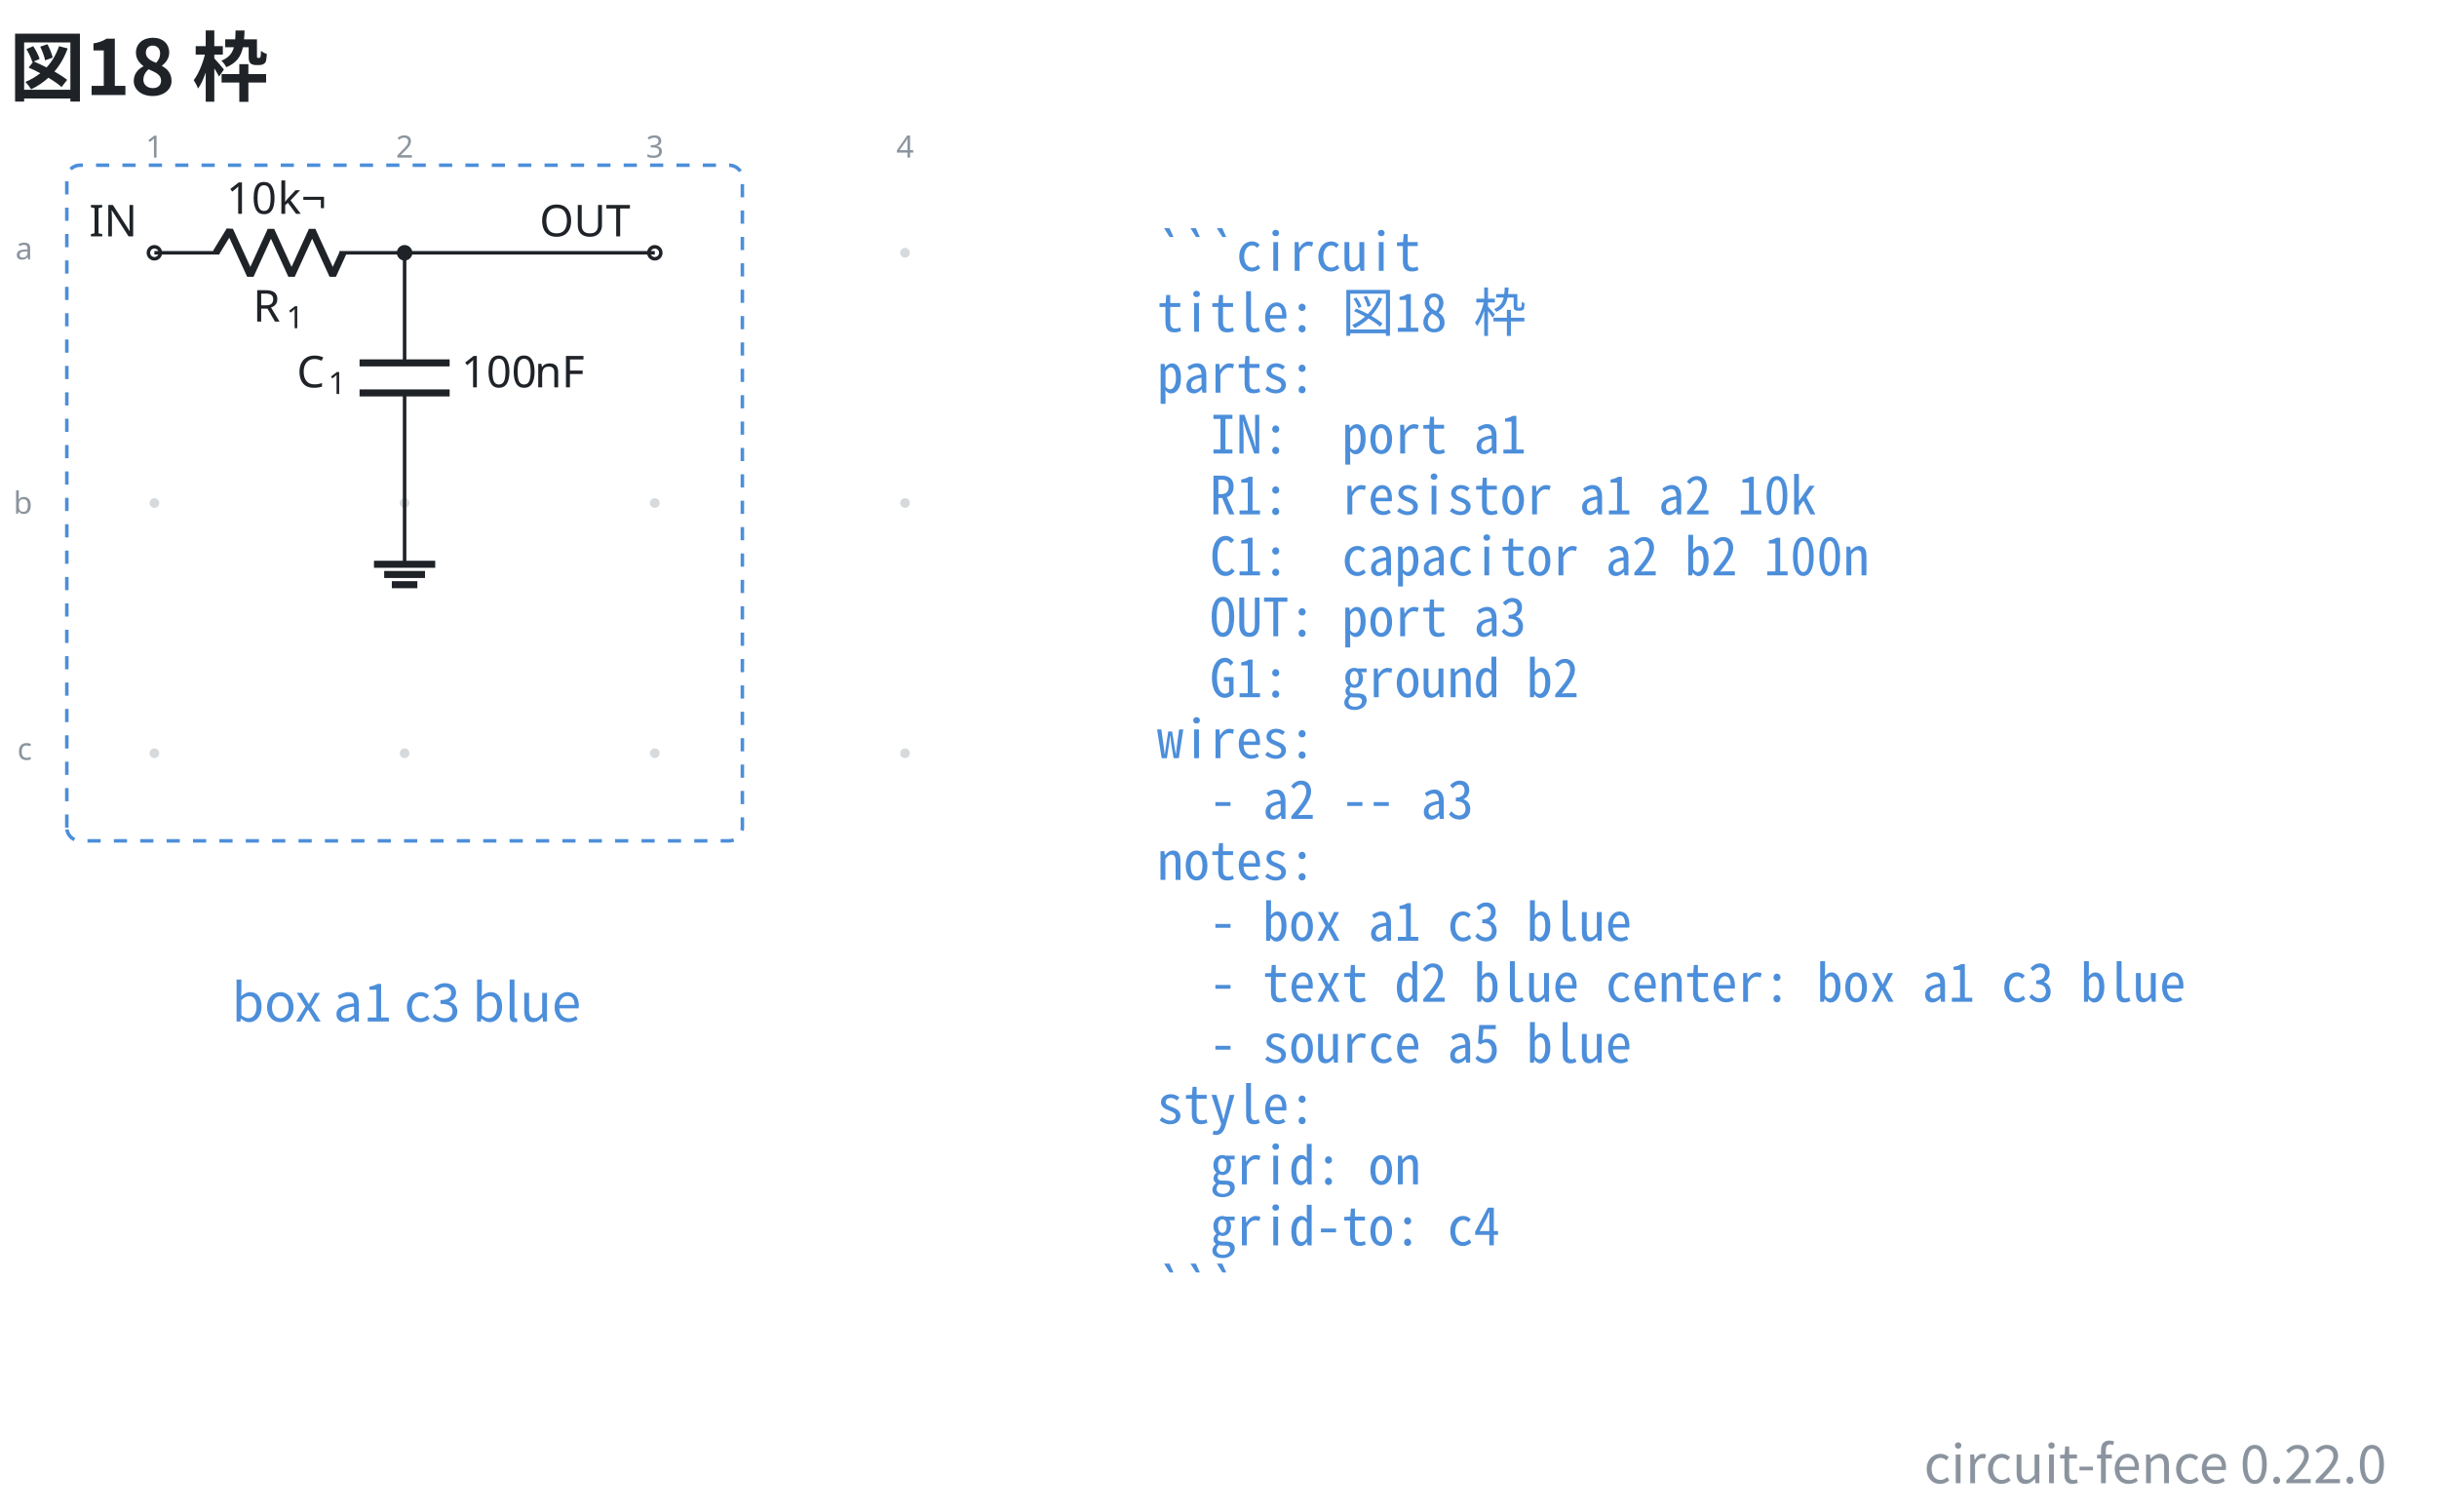
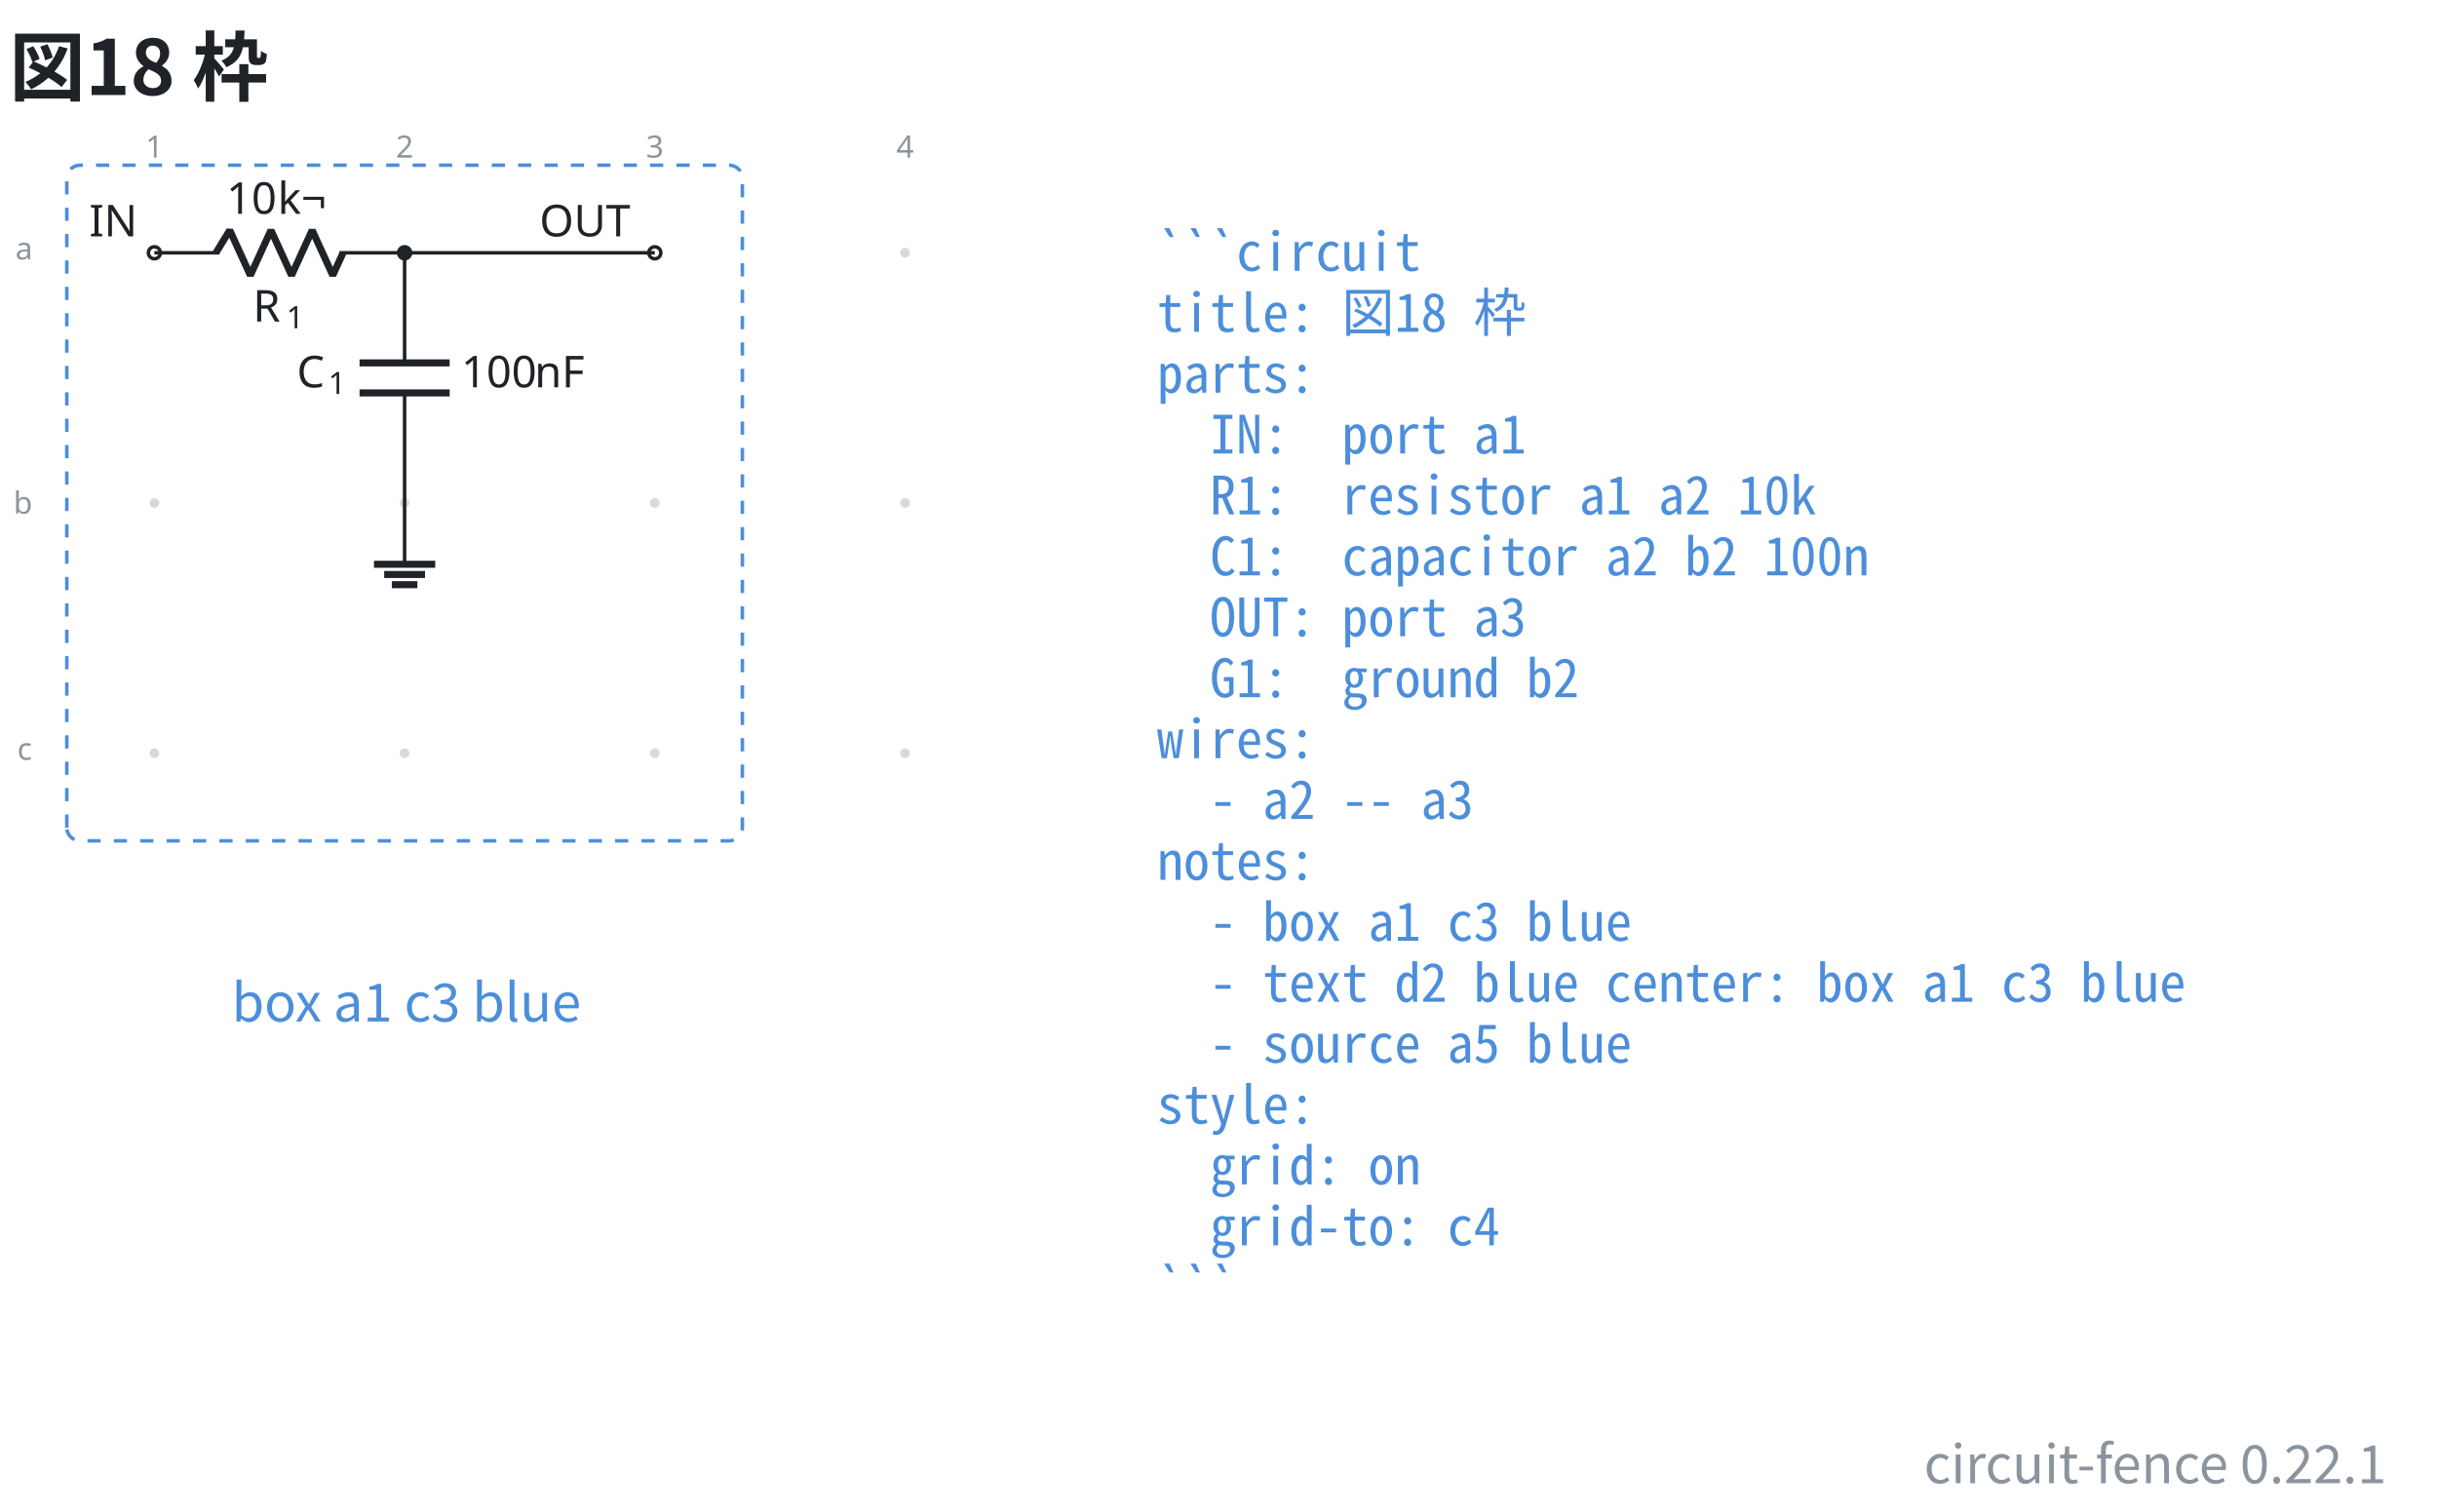
- <svg xmlns="http://www.w3.org/2000/svg" data-figure-paper="#ffffff" data-circuit-fence="0.22.0" fill="#1f2328" width="738.996" height="458.468" viewBox="-72 -72 554.247 343.851">
+ <svg xmlns="http://www.w3.org/2000/svg" data-figure-paper="#ffffff" data-circuit-fence="0.22.1" fill="#1f2328" width="738.996" height="458.468" viewBox="-72 -72 554.247 343.851">
  <rect x="-72" y="-72" width="554.247" height="343.851" fill="#ffffff" />
  <g stroke="#1f2328" stroke-miterlimit="10" stroke-width=".8">
    <path fill="#8b949e" fill-opacity=".35" stroke="none" stroke-opacity=".35" d="M-35.787-14.511a1.1 1.1 0 1 0-2.2 0 1.1 1.1 0 0 0 2.2 0M-35.787 42.394a1.1 1.1 0 1 0-2.2 0 1.1 1.1 0 0 0 2.2 0M-35.787 99.3a1.1 1.1 0 1 0-2.2 0 1.1 1.1 0 0 0 2.2 0M21.118-14.511a1.1 1.1 0 1 0-2.2 0 1.1 1.1 0 0 0 2.2 0M21.118 42.394a1.1 1.1 0 1 0-2.2 0 1.1 1.1 0 0 0 2.2 0M21.118 99.3a1.1 1.1 0 1 0-2.2 0 1.1 1.1 0 0 0 2.2 0M78.024-14.511a1.1 1.1 0 1 0-2.2 0 1.1 1.1 0 0 0 2.2 0M78.024 42.394a1.1 1.1 0 1 0-2.2 0 1.1 1.1 0 0 0 2.2 0M78.024 99.3a1.1 1.1 0 1 0-2.2 0 1.1 1.1 0 0 0 2.2 0M134.93-14.511a1.1 1.1 0 1 0-2.2 0 1.1 1.1 0 0 0 2.2 0M134.93 42.394a1.1 1.1 0 1 0-2.2 0 1.1 1.1 0 0 0 2.2 0M134.93 99.3a1.1 1.1 0 1 0-2.2 0 1.1 1.1 0 0 0 2.2 0m-1.1 0" />
    <g fill="#8b949e" stroke="#8b949e">
      <text x="-36.887" y="-14.511" fill="#8b949e" stroke="none" font-family="cmr7" font-size="7" transform="translate(-1.993 -21.645)">1</text>
    </g>
    <g fill="#8b949e" stroke="#8b949e">
      <text x="-36.887" y="-14.511" fill="#8b949e" stroke="none" font-family="cmr7" font-size="7" transform="translate(54.912 -21.645)">2</text>
    </g>
    <g fill="#8b949e" stroke="#8b949e">
      <text x="-36.887" y="-14.511" fill="#8b949e" stroke="none" font-family="cmr7" font-size="7" transform="translate(111.818 -21.645)">3</text>
    </g>
    <g fill="#8b949e" stroke="#8b949e">
      <text x="-36.887" y="-14.511" fill="#8b949e" stroke="none" font-family="cmr7" font-size="7" transform="translate(168.723 -21.645)">4</text>
    </g>
    <g fill="#8b949e" stroke="#8b949e">
      <text x="-36.887" y="-14.511" fill="#8b949e" stroke="none" font-family="cmr7" font-size="7" transform="translate(-31.62 1.507)">a</text>
    </g>
    <g fill="#8b949e" stroke="#8b949e">
      <text x="-36.887" y="-14.511" fill="#8b949e" stroke="none" font-family="cmr7" font-size="7" transform="translate(-32.05 59.336)">b</text>
    </g>
    <g fill="#8b949e" stroke="#8b949e">
      <text x="-36.887" y="-14.511" fill="#8b949e" stroke="none" font-family="cmr7" font-size="7" transform="translate(-31.189 115.318)">c</text>
    </g>
    <g fill="#ffffff">
      <path d="M-35.522-14.511a1.365 1.365 0 1 0-2.73 0 1.365 1.365 0 0 0 2.73 0Zm-1.365 0" />
    </g>
    <text x="-36.887" y="-14.511" stroke="none" font-family="cmr10" font-size="10" transform="translate(-14.844 -3.733)">IN</text>
    <path fill="none" d="M-36.887-14.511h.4m-.4 0h14.795m27.315 0h14.795m-.4 0h.4" />
    <g stroke-linejoin="bevel" stroke-width="1.6">
      <path fill="none" d="m-22.892-14.511 3.143-5.122 4.686 10.243 4.686-10.243L-5.692-9.39l4.686-10.243L3.68-9.39l2.343-5.121" />
    </g>
    <g stroke="none">
      <text x="-36.887" y="-14.511" font-family="cmmi10" font-size="10" transform="translate(22.413 15.648)">R</text>
      <text x="-29.294" y="-13.011" font-family="cmr7" font-size="7" transform="translate(22.413 15.648)">1</text>
    </g>
    <g stroke="none" font-family="cmr10" font-size="10">
      <text x="-36.887" y="-14.511" transform="translate(16.37 -8.863)">10</text>
      <text x="-25.221" y="-14.511" transform="translate(16.37 -8.863)">k¬</text>
    </g>
    <path fill="none" d="M20.018-14.511v.4m0-.4v25.038m0 6.829v25.038m0-.4v.4" />
    <g stroke-width="1.6">
      <path fill="none" d="M30.261 10.527H9.775m20.486 6.829H9.775" />
    </g>
    <g stroke="none">
      <text x="-36.887" y="-14.511" font-family="cmmi10" font-size="10" transform="translate(32.39 30.606)">C</text>
      <text x="-29.74" y="-13.011" font-family="cmr7" font-size="7" transform="translate(32.39 30.606)">1</text>
    </g>
    <g stroke="none" font-family="cmr10" font-size="10">
      <text x="-36.887" y="-14.511" transform="translate(69.787 30.606)">100</text>
      <text x="-20.22" y="-14.511" transform="translate(69.787 30.606)">nF</text>
    </g>
    <g fill="#ffffff">
      <path d="M78.29-14.511a1.365 1.365 0 1 0-2.732 0 1.365 1.365 0 0 0 2.731 0Zm-1.366 0" />
    </g>
    <text x="-36.887" y="-14.511" stroke="none" font-family="cmr10" font-size="10" transform="translate(87.578 -3.733)">OUT</text>
    <path fill="none" d="M20.018 42.394v13.93" />
    <path fill="none" stroke-width="1.6" d="M13.053 56.325h13.93m-11.608 2.321h9.287m-7.546 2.322h5.804" />
    <path fill="none" d="M20.018-14.511h56.906" />
    <path d="M21.384-14.511a1.365 1.365 0 1 0-2.731 0 1.365 1.365 0 0 0 2.73 0Zm-1.366 0" />
    <path fill="none" stroke="#4c8eda" stroke-dasharray="3.0,3.0" d="M-56.804 116.217V-31.428a3 3 0 0 1 3-3H93.841a3 3 0 0 1 3 3v147.645a3 3 0 0 1-3 3H-53.804a3 3 0 0 1-3-3ZM96.841-34.428" />
    <g>
      <text x="-36.887" y="-14.511" fill="#4c8eda" stroke="none" font-family="'Noto Sans CJK JP','Noto Sans JP','Hiragino Sans','Yu Gothic',sans-serif" font-size="12" transform="translate(57.305 174.816)" text-anchor="middle">box a1 c3 blue</text>
    </g>
    <g>
      <text x="-36.887" y="-14.511" fill="#4c8eda" stroke="none" font-family="'Noto Sans Mono CJK JP',ui-monospace,'SFMono-Regular',Consolas,'Liberation Mono',monospace" font-size="12" transform="translate(228.022 4.1)" xml:space="preserve">```circuit</text>
    </g>
    <g>
      <text x="-36.887" y="-14.511" fill="#4c8eda" stroke="none" font-family="'Noto Sans Mono CJK JP',ui-monospace,'SFMono-Regular',Consolas,'Liberation Mono',monospace" font-size="12" transform="translate(228.022 17.956)" xml:space="preserve">title: 図18 枠</text>
    </g>
    <g>
      <text x="-36.887" y="-14.511" fill="#4c8eda" stroke="none" font-family="'Noto Sans Mono CJK JP',ui-monospace,'SFMono-Regular',Consolas,'Liberation Mono',monospace" font-size="12" transform="translate(228.022 31.813)" xml:space="preserve">parts:</text>
    </g>
    <g>
      <text x="-36.887" y="-14.511" fill="#4c8eda" stroke="none" font-family="'Noto Sans Mono CJK JP',ui-monospace,'SFMono-Regular',Consolas,'Liberation Mono',monospace" font-size="12" transform="translate(228.022 45.641)" xml:space="preserve">  IN:  port a1</text>
    </g>
    <g>
      <text x="-36.887" y="-14.511" fill="#4c8eda" stroke="none" font-family="'Noto Sans Mono CJK JP',ui-monospace,'SFMono-Regular',Consolas,'Liberation Mono',monospace" font-size="12" transform="translate(228.022 59.498)" xml:space="preserve">  R1:  resistor a1 a2 10k</text>
    </g>
    <g>
      <text x="-36.887" y="-14.511" fill="#4c8eda" stroke="none" font-family="'Noto Sans Mono CJK JP',ui-monospace,'SFMono-Regular',Consolas,'Liberation Mono',monospace" font-size="12" transform="translate(228.022 73.354)" xml:space="preserve">  C1:  capacitor a2 b2 100n</text>
    </g>
    <g>
      <text x="-36.887" y="-14.511" fill="#4c8eda" stroke="none" font-family="'Noto Sans Mono CJK JP',ui-monospace,'SFMono-Regular',Consolas,'Liberation Mono',monospace" font-size="12" transform="translate(228.022 87.21)" xml:space="preserve">  OUT: port a3</text>
    </g>
    <g>
      <text x="-36.887" y="-14.511" fill="#4c8eda" stroke="none" font-family="'Noto Sans Mono CJK JP',ui-monospace,'SFMono-Regular',Consolas,'Liberation Mono',monospace" font-size="12" transform="translate(228.022 101.067)" xml:space="preserve">  G1:  ground b2</text>
    </g>
    <g>
      <text x="-36.887" y="-14.511" fill="#4c8eda" stroke="none" font-family="'Noto Sans Mono CJK JP',ui-monospace,'SFMono-Regular',Consolas,'Liberation Mono',monospace" font-size="12" transform="translate(228.022 114.924)" xml:space="preserve">wires:</text>
    </g>
    <g>
      <text x="-36.887" y="-14.511" fill="#4c8eda" stroke="none" font-family="'Noto Sans Mono CJK JP',ui-monospace,'SFMono-Regular',Consolas,'Liberation Mono',monospace" font-size="12" transform="translate(228.022 128.751)" xml:space="preserve">  - a2 -- a3</text>
    </g>
    <g>
      <text x="-36.887" y="-14.511" fill="#4c8eda" stroke="none" font-family="'Noto Sans Mono CJK JP',ui-monospace,'SFMono-Regular',Consolas,'Liberation Mono',monospace" font-size="12" transform="translate(228.022 142.608)" xml:space="preserve">notes:</text>
    </g>
    <g>
      <text x="-36.887" y="-14.511" fill="#4c8eda" stroke="none" font-family="'Noto Sans Mono CJK JP',ui-monospace,'SFMono-Regular',Consolas,'Liberation Mono',monospace" font-size="12" transform="translate(228.022 156.464)" xml:space="preserve">  - box a1 c3 blue</text>
    </g>
    <g>
      <text x="-36.887" y="-14.511" fill="#4c8eda" stroke="none" font-family="'Noto Sans Mono CJK JP',ui-monospace,'SFMono-Regular',Consolas,'Liberation Mono',monospace" font-size="12" transform="translate(228.022 170.32)" xml:space="preserve">  - text d2 blue center: box a1 c3 blue</text>
    </g>
    <g>
      <text x="-36.887" y="-14.511" fill="#4c8eda" stroke="none" font-family="'Noto Sans Mono CJK JP',ui-monospace,'SFMono-Regular',Consolas,'Liberation Mono',monospace" font-size="12" transform="translate(228.022 184.177)" xml:space="preserve">  - source a5 blue</text>
    </g>
    <g>
      <text x="-36.887" y="-14.511" fill="#4c8eda" stroke="none" font-family="'Noto Sans Mono CJK JP',ui-monospace,'SFMono-Regular',Consolas,'Liberation Mono',monospace" font-size="12" transform="translate(228.022 198.034)" xml:space="preserve">style:</text>
    </g>
    <g>
      <text x="-36.887" y="-14.511" fill="#4c8eda" stroke="none" font-family="'Noto Sans Mono CJK JP',ui-monospace,'SFMono-Regular',Consolas,'Liberation Mono',monospace" font-size="12" transform="translate(228.022 211.862)" xml:space="preserve">  grid: on</text>
    </g>
    <g>
      <text x="-36.887" y="-14.511" fill="#4c8eda" stroke="none" font-family="'Noto Sans Mono CJK JP',ui-monospace,'SFMono-Regular',Consolas,'Liberation Mono',monospace" font-size="12" transform="translate(228.022 225.718)" xml:space="preserve">  grid-to: c4</text>
    </g>
    <g>
      <text x="-36.887" y="-14.511" fill="#4c8eda" stroke="none" font-family="'Noto Sans Mono CJK JP',ui-monospace,'SFMono-Regular',Consolas,'Liberation Mono',monospace" font-size="12" transform="translate(228.022 239.575)" xml:space="preserve">```</text>
    </g>
    <g>
      <text x="-36.887" y="-14.511" fill="#1f2328" stroke="none" font-family="'Noto Sans CJK JP','Noto Sans JP','Hiragino Sans','Yu Gothic',sans-serif" font-size="17.28" transform="translate(-32.983 -35.889)" font-weight="bold">図18 枠</text>
    </g>
    <g>
-       <text x="-36.887" y="-14.511" fill="#8b949e" stroke="none" font-family="'Noto Sans CJK JP','Noto Sans JP','Hiragino Sans','Yu Gothic',sans-serif" font-size="12" transform="translate(507.656 279.82)" text-anchor="end">circuit-fence 0.22.0</text>
+       <text x="-36.887" y="-14.511" fill="#8b949e" stroke="none" font-family="'Noto Sans CJK JP','Noto Sans JP','Hiragino Sans','Yu Gothic',sans-serif" font-size="12" transform="translate(507.656 279.82)" text-anchor="end">circuit-fence 0.22.1</text>
    </g>
  </g>
</svg>
